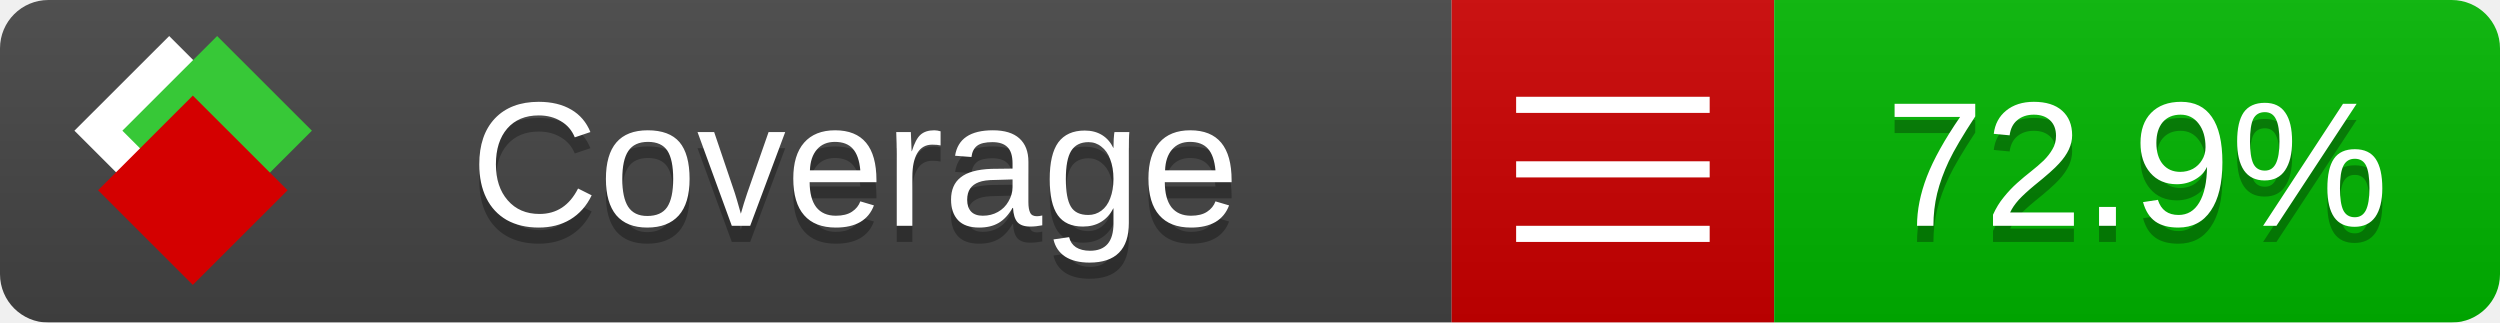
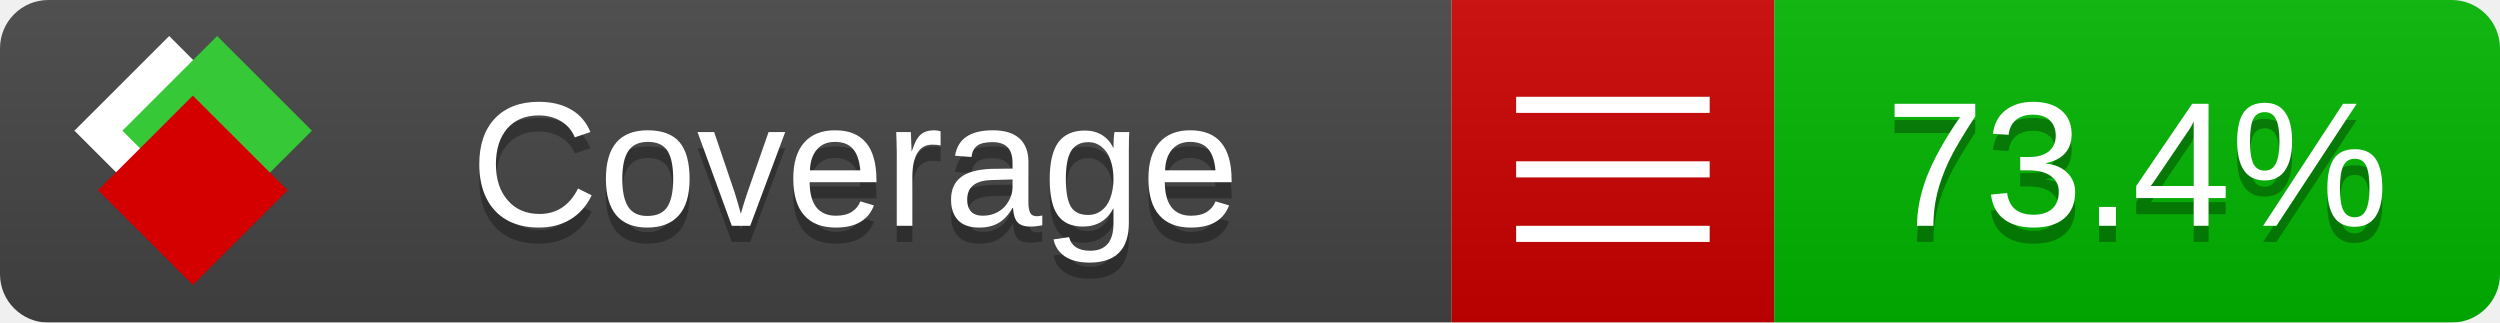
<svg xmlns="http://www.w3.org/2000/svg" xmlns:xlink="http://www.w3.org/1999/xlink" width="155" height="20">
  <style type="text/css">
          
            @keyframes fade1 {
                0% { visibility: visible; opacity: 1; }
               23% { visibility: visible; opacity: 1; }
               25% { visibility: hidden; opacity: 0; }
               48% { visibility: hidden; opacity: 0; }
               50% { visibility: hidden; opacity: 0; }
               73% { visibility: hidden; opacity: 0; }
               75% { visibility: hidden; opacity: 0; }
               98% { visibility: hidden; opacity: 0; }
              100% { visibility: visible; opacity: 1; }
            }
            @keyframes fade2 {
                0% { visibility: hidden; opacity: 0; }
               23% { visibility: hidden; opacity: 0; }
               25% { visibility: visible; opacity: 1; }
               48% { visibility: visible; opacity: 1; }
               50% { visibility: hidden; opacity: 0; }
               73% { visibility: hidden; opacity: 0; }
               75% { visibility: hidden; opacity: 0; }
               98% { visibility: hidden; opacity: 0; }
              100% { visibility: hidden; opacity: 0; }
            }
            @keyframes fade3 {
                0% { visibility: hidden; opacity: 0; }
               23% { visibility: hidden; opacity: 0; }
               25% { visibility: hidden; opacity: 0; }
               48% { visibility: hidden; opacity: 0; }
               50% { visibility: visible; opacity: 1; }
               73% { visibility: visible; opacity: 1; }
               75% { visibility: hidden; opacity: 0; }
               98% { visibility: hidden; opacity: 0; }
              100% { visibility: hidden; opacity: 0; }
            }
            @keyframes fade4 {
                0% { visibility: hidden; opacity: 0; }
               23% { visibility: hidden; opacity: 0; }
               25% { visibility: hidden; opacity: 0; }
               48% { visibility: hidden; opacity: 0; }
               50% { visibility: hidden; opacity: 0; }
               73% { visibility: hidden; opacity: 0; }
               75% { visibility: visible; opacity: 1; }
               98% { visibility: visible; opacity: 1; }
              100% { visibility: hidden; opacity: 0; }
            }
            .linecoverage {
                animation-duration: 15s;
                animation-name: fade1;
                animation-iteration-count: infinite;
            }
            .branchcoverage {
                animation-duration: 15s;
                animation-name: fade2;
                animation-iteration-count: infinite;
            }
            .methodcoverage {
                animation-duration: 15s;
                animation-name: fade3;
                animation-iteration-count: infinite;
            }
            .fullmethodcoverage {
                animation-duration: 15s;
                animation-name: fade4;
                animation-iteration-count: infinite;
            }
          
    </style>
  <defs>
    <linearGradient id="gradient" x2="0" y2="100%">
      <stop offset="0" stop-color="#bbb" stop-opacity=".1" />
      <stop offset="1" stop-opacity=".1" />
    </linearGradient>
    <linearGradient id="c">
      <stop offset="0" stop-color="#d40000" />
      <stop offset="1" stop-color="#ff2a2a" />
    </linearGradient>
    <linearGradient id="a">
      <stop offset="0" stop-color="#e0e0de" />
      <stop offset="1" stop-color="#fff" />
    </linearGradient>
    <linearGradient id="b">
      <stop offset="0" stop-color="#37c837" />
      <stop offset="1" stop-color="#217821" />
    </linearGradient>
    <linearGradient xlink:href="#a" id="e" x1="106.44" x2="69.96" y1="-11.96" y2="-46.84" gradientTransform="matrix(-.8426 -.00045 -.00045 -.8426 -94.27 -75.82)" gradientUnits="userSpaceOnUse" />
    <linearGradient xlink:href="#b" id="f" x1="56.19" x2="77.97" y1="-23.45" y2="10.62" gradientTransform="matrix(.8426 .00045 .00045 .8426 94.27 75.82)" gradientUnits="userSpaceOnUse" />
    <linearGradient xlink:href="#c" id="g" x1="79.98" x2="132.9" y1="10.79" y2="10.79" gradientTransform="matrix(.8426 .00045 .00045 .8426 94.27 75.82)" gradientUnits="userSpaceOnUse" />
    <mask id="mask">
      <rect width="155" height="20" rx="3" fill="#fff" />
    </mask>
    <g id="icon" transform="matrix(.04486 0 0 .04481 -.48 -.63)">
      <rect width="52.92" height="52.92" x="-109.72" y="-27.13" fill="url(#e)" transform="rotate(-135)" />
      <rect width="52.92" height="52.92" x="70.19" y="-39.18" fill="url(#f)" transform="rotate(45)" />
      <rect width="52.92" height="52.92" x="80.05" y="-15.74" fill="url(#g)" transform="rotate(45)" />
    </g>
  </defs>
  <g mask="url(#mask)">
    <rect x="0" y="0" width="90" height="20" fill="#444" />
    <rect x="90" y="0" width="20" height="20" fill="#c00" />
    <rect x="110" y="0" width="45" height="20" fill="#00B600" />
    <rect x="0" y="0" width="155" height="20" fill="url(#gradient)" />
  </g>
  <g>
    <path class="" stroke="#fff" d="M94 6.5 h12 M94 10.5 h12 M94 14.5 h12" />
  </g>
  <g fill="#fff" text-anchor="middle" font-family="Verdana,Arial,Geneva,sans-serif" font-size="11">
    <a xlink:href="https://github.com/danielpalme/ReportGenerator" target="_top">
      <use xlink:href="#icon" transform="translate(3,1) scale(3.5)" />
    </a>
    <text x="53" y="15" fill="#010101" fill-opacity=".3">Coverage</text>
    <text x="53" y="14" fill="#fff">Coverage</text>
-     <text class="" x="132.5" y="15" fill="#010101" fill-opacity=".3">72.9%</text>
-     <text class="" x="132.5" y="14">72.9%</text>
+     <text class="" x="132.5" y="15" fill="#010101" fill-opacity=".3">73.4%</text>
+     <text class="" x="132.5" y="14">73.4%</text>
  </g>
  <g>
    <rect class="" x="90" y="0" width="65" height="20" fill-opacity="0" />
  </g>
</svg>
